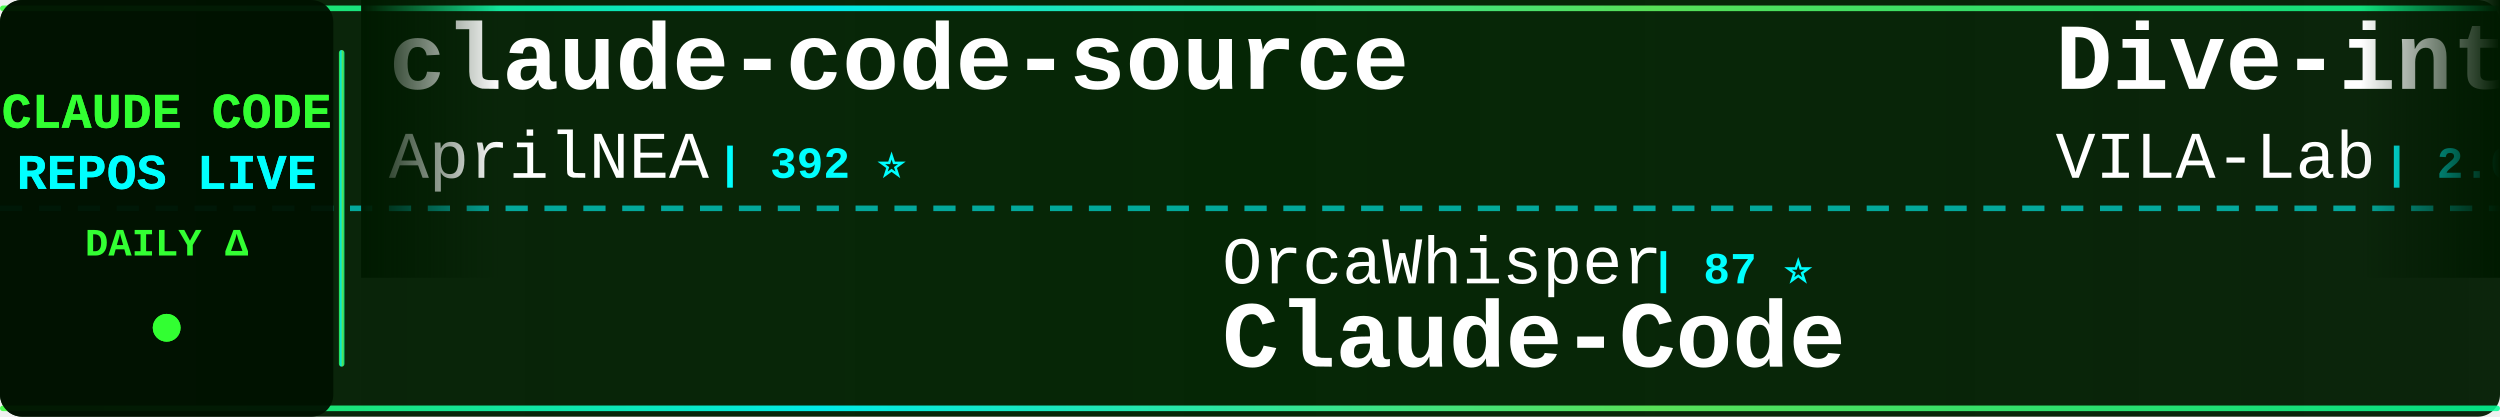
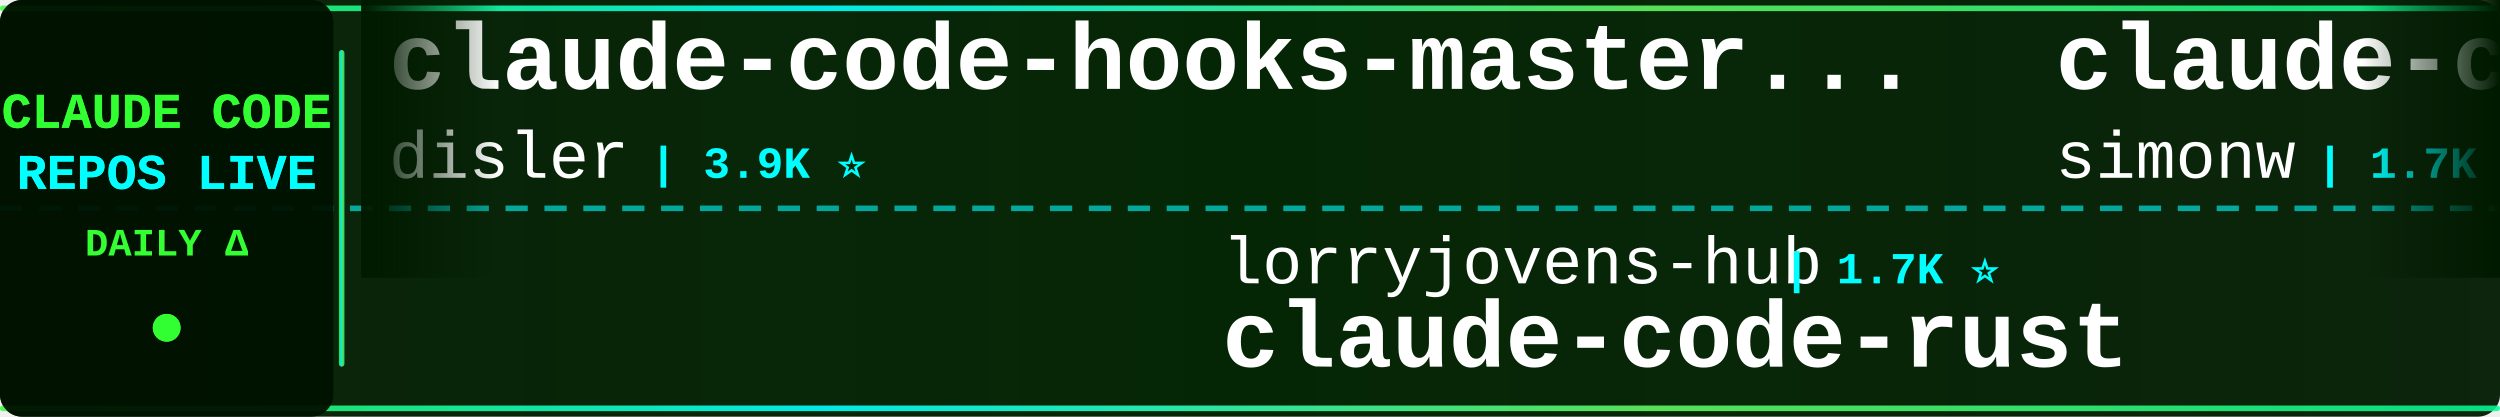
<svg xmlns="http://www.w3.org/2000/svg" width="900" height="150">
  <defs>
    <linearGradient id="tickerBg" x1="0%" y1="0%" x2="100%" y2="0%">
      <stop offset="0%" style="stop-color:#001a00;stop-opacity:0.95" />
      <stop offset="50%" style="stop-color:#002200;stop-opacity:0.98" />
      <stop offset="100%" style="stop-color:#001a00;stop-opacity:0.95" />
    </linearGradient>
    <linearGradient id="borderGrad" x1="0%" y1="0%" x2="100%" y2="0%">
      <stop offset="0%" style="stop-color:#33ff33;stop-opacity:0.85">
        <animate attributeName="stop-opacity" values="0.85;1;0.85" dur="2s" repeatCount="indefinite" />
      </stop>
      <stop offset="33%" style="stop-color:#00ffff;stop-opacity:0.9">
        <animate attributeName="stop-opacity" values="0.9;1;0.9" dur="2.2s" repeatCount="indefinite" />
      </stop>
      <stop offset="66%" style="stop-color:#66ff66;stop-opacity:0.85">
        <animate attributeName="stop-opacity" values="0.85;1;0.85" dur="1.8s" repeatCount="indefinite" />
      </stop>
      <stop offset="100%" style="stop-color:#00ff99;stop-opacity:0.85">
        <animate attributeName="stop-opacity" values="0.85;1;0.85" dur="2s" repeatCount="indefinite" />
      </stop>
    </linearGradient>
    <filter id="textGlow">
      <feGaussianBlur stdDeviation="0.1" result="coloredBlur" />
      <feMerge>
        <feMergeNode in="coloredBlur" />
        <feMergeNode in="SourceGraphic" />
      </feMerge>
    </filter>
    <filter id="metricGlow">
      <feGaussianBlur stdDeviation="0.2" result="coloredBlur" />
      <feMerge>
        <feMergeNode in="coloredBlur" />
        <feMergeNode in="SourceGraphic" />
      </feMerge>
    </filter>
    <linearGradient id="leftFade" x1="0%" y1="0%" x2="100%" y2="0%">
      <stop offset="0%" style="stop-color:#001a00;stop-opacity:1" />
      <stop offset="100%" style="stop-color:#001a00;stop-opacity:0" />
    </linearGradient>
    <linearGradient id="rightFade" x1="0%" y1="0%" x2="100%" y2="0%">
      <stop offset="0%" style="stop-color:#001a00;stop-opacity:0" />
      <stop offset="100%" style="stop-color:#001a00;stop-opacity:1" />
    </linearGradient>
  </defs>
  <rect width="900" height="150" fill="url(#tickerBg)" rx="8" />
  <rect x="0" y="2" width="900" height="2" fill="url(#borderGrad)" rx="1" />
  <rect x="0" y="146" width="900" height="2" fill="url(#borderGrad)" rx="1" />
  <line x1="0" y1="75" x2="900" y2="75" stroke="#00ffff" stroke-width="2" stroke-dasharray="8 6" opacity="0.6" />
  <rect x="0" y="0" width="120" height="150" fill="#001100" opacity="0.95" rx="8" />
  <text x="60" y="46" font-family="'Courier New', monospace" font-size="18" font-weight="bold" fill="#33ff33" text-anchor="middle" filter="url(#textGlow)">
    CLAUDE CODE
  </text>
  <text x="60" y="68" font-family="'Courier New', monospace" font-size="18" font-weight="bold" fill="#00ffff" text-anchor="middle" filter="url(#textGlow)">
    REPOS LIVE
  </text>
  <text x="60" y="92" font-family="'Courier New', monospace" font-size="14" font-weight="bold" fill="#33ff33" text-anchor="middle">
    DAILY Δ
  </text>
  <circle cx="60" cy="118" r="5" fill="#33ff33" filter="url(#metricGlow)">
    <animate attributeName="r" values="4;6;4" dur="1.5s" repeatCount="indefinite" />
    <animate attributeName="opacity" values="0.6;1;0.6" dur="1.5s" repeatCount="indefinite" />
  </circle>
  <rect x="122" y="18" width="2" height="114" fill="url(#borderGrad)" rx="1" />
  <clipPath id="tickerClip">
    <rect x="130" y="0" width="770" height="150" />
  </clipPath>
  <g clip-path="url(#tickerClip)">
    <g id="tickerItems">
      <animateTransform attributeName="transform" attributeType="XML" type="translate" from="0 0" to="-3000 0" dur="54s" repeatCount="indefinite" />
      <g transform="translate(0, 0)">
-         <text x="140" y="32" font-family="'Courier New', monospace" font-size="34" font-weight="bold" fill="#ffffff">claude-code-source</text>
-         <text x="140" y="64" font-family="'Courier New', monospace" font-size="24" font-weight="normal" fill="#ffffff" opacity="1.0">AprilNEA</text>
-         <text x="258" y="64" font-family="'Courier New', monospace" font-size="16" font-weight="bold" fill="#00ffff"> | 392 ⭐</text>
+         <text x="140" y="32" font-family="'Courier New', monospace" font-size="34" font-weight="bold" fill="#ffffff">claude-code-hooks-master...</text>
+         <text x="140" y="64" font-family="'Courier New', monospace" font-size="24" font-weight="normal" fill="#ffffff" opacity="1.0">disler</text>
+         <text x="234" y="64" font-family="'Courier New', monospace" font-size="16" font-weight="bold" fill="#00ffff"> | 3.9K ⭐</text>
      </g>
      <g transform="translate(300, 0)">
-         <text x="140" y="102" font-family="'Courier New', monospace" font-size="24" font-weight="normal" fill="#ffffff" opacity="1.0">OrcaWhisper</text>
-         <text x="294" y="102" font-family="'Courier New', monospace" font-size="16" font-weight="bold" fill="#00ffff"> | 87 ⭐</text>
-         <text x="140" y="132" font-family="'Courier New', monospace" font-size="34" font-weight="bold" fill="#ffffff">Claude-Code</text>
+         <text x="140" y="102" font-family="'Courier New', monospace" font-size="24" font-weight="normal" fill="#ffffff" opacity="1.0">lorryjovens-hub</text>
+         <text x="342" y="102" font-family="'Courier New', monospace" font-size="16" font-weight="bold" fill="#00ffff"> | 1.7K ⭐</text>
+         <text x="140" y="132" font-family="'Courier New', monospace" font-size="34" font-weight="bold" fill="#ffffff">claude-code-rust</text>
      </g>
      <g transform="translate(600, 0)">
-         <text x="140" y="32" font-family="'Courier New', monospace" font-size="34" font-weight="bold" fill="#ffffff">Dive-into-Claude-Code</text>
-         <text x="140" y="64" font-family="'Courier New', monospace" font-size="24" font-weight="normal" fill="#ffffff" opacity="1.0">VILA-Lab</text>
-         <text x="258" y="64" font-family="'Courier New', monospace" font-size="16" font-weight="bold" fill="#00ffff"> | 2.0K ⭐ +1</text>
+         <text x="140" y="32" font-family="'Courier New', monospace" font-size="34" font-weight="bold" fill="#ffffff">claude-code-transcripts</text>
+         <text x="140" y="64" font-family="'Courier New', monospace" font-size="24" font-weight="normal" fill="#ffffff" opacity="1.0">simonw</text>
+         <text x="234" y="64" font-family="'Courier New', monospace" font-size="16" font-weight="bold" fill="#00ffff"> | 1.7K ⭐</text>
      </g>
      <g transform="translate(900, 0)">
-         <text x="140" y="102" font-family="'Courier New', monospace" font-size="24" font-weight="normal" fill="#ffffff" opacity="1.0">krusemediallc</text>
-         <text x="318" y="102" font-family="'Courier New', monospace" font-size="16" font-weight="bold" fill="#00ffff"> | 1.1K ⭐ +1</text>
-         <text x="140" y="132" font-family="'Courier New', monospace" font-size="34" font-weight="bold" fill="#ffffff">arcads-claude-code</text>
+         <text x="140" y="102" font-family="'Courier New', monospace" font-size="24" font-weight="normal" fill="#ffffff" opacity="1.0">jeremylongshore</text>
+         <text x="342" y="102" font-family="'Courier New', monospace" font-size="16" font-weight="bold" fill="#00ffff"> | 2.6K ⭐ +1</text>
+         <text x="140" y="132" font-family="'Courier New', monospace" font-size="34" font-weight="bold" fill="#ffffff">claude-code-plugins-plus...</text>
      </g>
      <g transform="translate(1200, 0)">
-         <text x="140" y="32" font-family="'Courier New', monospace" font-size="34" font-weight="bold" fill="#ffffff">ralph-claude-code</text>
-         <text x="140" y="64" font-family="'Courier New', monospace" font-size="24" font-weight="normal" fill="#ffffff" opacity="1.0">frankbria</text>
-         <text x="270" y="64" font-family="'Courier New', monospace" font-size="16" font-weight="bold" fill="#00ffff"> | 9.6K ⭐ -2</text>
+         <text x="140" y="32" font-family="'Courier New', monospace" font-size="34" font-weight="bold" fill="#ffffff">claude-code-proxy</text>
+         <text x="140" y="64" font-family="'Courier New', monospace" font-size="24" font-weight="normal" fill="#ffffff" opacity="1.0">fuergaosi233</text>
+         <text x="306" y="64" font-family="'Courier New', monospace" font-size="16" font-weight="bold" fill="#00ffff"> | 2.8K ⭐</text>
      </g>
      <g transform="translate(1500, 0)">
-         <text x="140" y="102" font-family="'Courier New', monospace" font-size="24" font-weight="normal" fill="#ffffff" opacity="1.0">shanraisshan</text>
-         <text x="306" y="102" font-family="'Courier New', monospace" font-size="16" font-weight="bold" fill="#00ffff"> | 64.3K ⭐ +12</text>
-         <text x="140" y="132" font-family="'Courier New', monospace" font-size="34" font-weight="bold" fill="#ffffff">claude-code-best-practic...</text>
+         <text x="140" y="102" font-family="'Courier New', monospace" font-size="24" font-weight="normal" fill="#ffffff" opacity="1.0">Chachamaru127</text>
+         <text x="318" y="102" font-family="'Courier New', monospace" font-size="16" font-weight="bold" fill="#00ffff"> | 3.0K ⭐</text>
+         <text x="140" y="132" font-family="'Courier New', monospace" font-size="34" font-weight="bold" fill="#ffffff">claude-code-harness</text>
      </g>
      <g transform="translate(1800, 0)">
-         <text x="140" y="32" font-family="'Courier New', monospace" font-size="34" font-weight="bold" fill="#ffffff">Claude-code</text>
-         <text x="140" y="64" font-family="'Courier New', monospace" font-size="24" font-weight="normal" fill="#ffffff" opacity="1.0">fazxes</text>
-         <text x="234" y="64" font-family="'Courier New', monospace" font-size="16" font-weight="bold" fill="#00ffff"> | 231 ⭐</text>
+         <text x="140" y="32" font-family="'Courier New', monospace" font-size="34" font-weight="bold" fill="#ffffff">claude-code-source</text>
+         <text x="140" y="64" font-family="'Courier New', monospace" font-size="24" font-weight="normal" fill="#ffffff" opacity="1.0">hangsman</text>
+         <text x="258" y="64" font-family="'Courier New', monospace" font-size="16" font-weight="bold" fill="#00ffff"> | 792 ⭐</text>
      </g>
      <g transform="translate(2100, 0)">
-         <text x="140" y="102" font-family="'Courier New', monospace" font-size="24" font-weight="normal" fill="#ffffff" opacity="1.0">alex000kim</text>
-         <text x="282" y="102" font-family="'Courier New', monospace" font-size="16" font-weight="bold" fill="#00ffff"> | 231 ⭐</text>
+         <text x="140" y="102" font-family="'Courier New', monospace" font-size="24" font-weight="normal" fill="#ffffff" opacity="1.0">claude-code-best</text>
+         <text x="354" y="102" font-family="'Courier New', monospace" font-size="16" font-weight="bold" fill="#00ffff"> | 22.0K ⭐ +8</text>
        <text x="140" y="132" font-family="'Courier New', monospace" font-size="34" font-weight="bold" fill="#ffffff">claude-code</text>
      </g>
      <g transform="translate(2400, 0)">
-         <text x="140" y="32" font-family="'Courier New', monospace" font-size="34" font-weight="bold" fill="#ffffff">edmunds-claude-code</text>
-         <text x="140" y="64" font-family="'Courier New', monospace" font-size="24" font-weight="normal" fill="#ffffff" opacity="1.0">edmund-io</text>
-         <text x="270" y="64" font-family="'Courier New', monospace" font-size="16" font-weight="bold" fill="#00ffff"> | 1.5K ⭐</text>
+         <text x="140" y="32" font-family="'Courier New', monospace" font-size="34" font-weight="bold" fill="#ffffff">awesome-claude-code-tool...</text>
+         <text x="140" y="64" font-family="'Courier New', monospace" font-size="24" font-weight="normal" fill="#ffffff" opacity="1.0">rohitg00</text>
+         <text x="258" y="64" font-family="'Courier New', monospace" font-size="16" font-weight="bold" fill="#00ffff"> | 2.5K ⭐</text>
      </g>
      <g transform="translate(2700, 0)">
-         <text x="140" y="102" font-family="'Courier New', monospace" font-size="24" font-weight="normal" fill="#ffffff" opacity="1.0">luyao618</text>
-         <text x="258" y="102" font-family="'Courier New', monospace" font-size="16" font-weight="bold" fill="#00ffff"> | 1.7K ⭐</text>
-         <text x="140" y="132" font-family="'Courier New', monospace" font-size="34" font-weight="bold" fill="#ffffff">Claude-Code-Source-Study</text>
+         <text x="140" y="102" font-family="'Courier New', monospace" font-size="24" font-weight="normal" fill="#ffffff" opacity="1.0">Piebald-AI</text>
+         <text x="282" y="102" font-family="'Courier New', monospace" font-size="16" font-weight="bold" fill="#00ffff"> | 12.2K ⭐ +1</text>
+         <text x="140" y="132" font-family="'Courier New', monospace" font-size="34" font-weight="bold" fill="#ffffff">claude-code-system-promp...</text>
      </g>
      <g transform="translate(3000, 0)">
-         <text x="140" y="32" font-family="'Courier New', monospace" font-size="34" font-weight="bold" fill="#ffffff">claude-code-source</text>
-         <text x="140" y="64" font-family="'Courier New', monospace" font-size="24" font-weight="normal" fill="#ffffff" opacity="1.0">AprilNEA</text>
-         <text x="258" y="64" font-family="'Courier New', monospace" font-size="16" font-weight="bold" fill="#00ffff"> | 392 ⭐</text>
+         <text x="140" y="32" font-family="'Courier New', monospace" font-size="34" font-weight="bold" fill="#ffffff">claude-code-hooks-master...</text>
+         <text x="140" y="64" font-family="'Courier New', monospace" font-size="24" font-weight="normal" fill="#ffffff" opacity="1.0">disler</text>
+         <text x="234" y="64" font-family="'Courier New', monospace" font-size="16" font-weight="bold" fill="#00ffff"> | 3.9K ⭐</text>
      </g>
      <g transform="translate(3300, 0)">
-         <text x="140" y="102" font-family="'Courier New', monospace" font-size="24" font-weight="normal" fill="#ffffff" opacity="1.0">OrcaWhisper</text>
-         <text x="294" y="102" font-family="'Courier New', monospace" font-size="16" font-weight="bold" fill="#00ffff"> | 87 ⭐</text>
-         <text x="140" y="132" font-family="'Courier New', monospace" font-size="34" font-weight="bold" fill="#ffffff">Claude-Code</text>
+         <text x="140" y="102" font-family="'Courier New', monospace" font-size="24" font-weight="normal" fill="#ffffff" opacity="1.0">lorryjovens-hub</text>
+         <text x="342" y="102" font-family="'Courier New', monospace" font-size="16" font-weight="bold" fill="#00ffff"> | 1.7K ⭐</text>
+         <text x="140" y="132" font-family="'Courier New', monospace" font-size="34" font-weight="bold" fill="#ffffff">claude-code-rust</text>
      </g>
      <g transform="translate(3600, 0)">
-         <text x="140" y="32" font-family="'Courier New', monospace" font-size="34" font-weight="bold" fill="#ffffff">Dive-into-Claude-Code</text>
-         <text x="140" y="64" font-family="'Courier New', monospace" font-size="24" font-weight="normal" fill="#ffffff" opacity="1.0">VILA-Lab</text>
-         <text x="258" y="64" font-family="'Courier New', monospace" font-size="16" font-weight="bold" fill="#00ffff"> | 2.0K ⭐ +1</text>
+         <text x="140" y="32" font-family="'Courier New', monospace" font-size="34" font-weight="bold" fill="#ffffff">claude-code-transcripts</text>
+         <text x="140" y="64" font-family="'Courier New', monospace" font-size="24" font-weight="normal" fill="#ffffff" opacity="1.0">simonw</text>
+         <text x="234" y="64" font-family="'Courier New', monospace" font-size="16" font-weight="bold" fill="#00ffff"> | 1.7K ⭐</text>
      </g>
      <g transform="translate(3900, 0)">
-         <text x="140" y="102" font-family="'Courier New', monospace" font-size="24" font-weight="normal" fill="#ffffff" opacity="1.0">krusemediallc</text>
-         <text x="318" y="102" font-family="'Courier New', monospace" font-size="16" font-weight="bold" fill="#00ffff"> | 1.1K ⭐ +1</text>
-         <text x="140" y="132" font-family="'Courier New', monospace" font-size="34" font-weight="bold" fill="#ffffff">arcads-claude-code</text>
+         <text x="140" y="102" font-family="'Courier New', monospace" font-size="24" font-weight="normal" fill="#ffffff" opacity="1.0">jeremylongshore</text>
+         <text x="342" y="102" font-family="'Courier New', monospace" font-size="16" font-weight="bold" fill="#00ffff"> | 2.6K ⭐ +1</text>
+         <text x="140" y="132" font-family="'Courier New', monospace" font-size="34" font-weight="bold" fill="#ffffff">claude-code-plugins-plus...</text>
      </g>
    </g>
  </g>
  <rect x="130" y="0" width="50" height="100" fill="url(#leftFade)" />
  <rect x="850" y="0" width="50" height="100" fill="url(#rightFade)" />
</svg>
